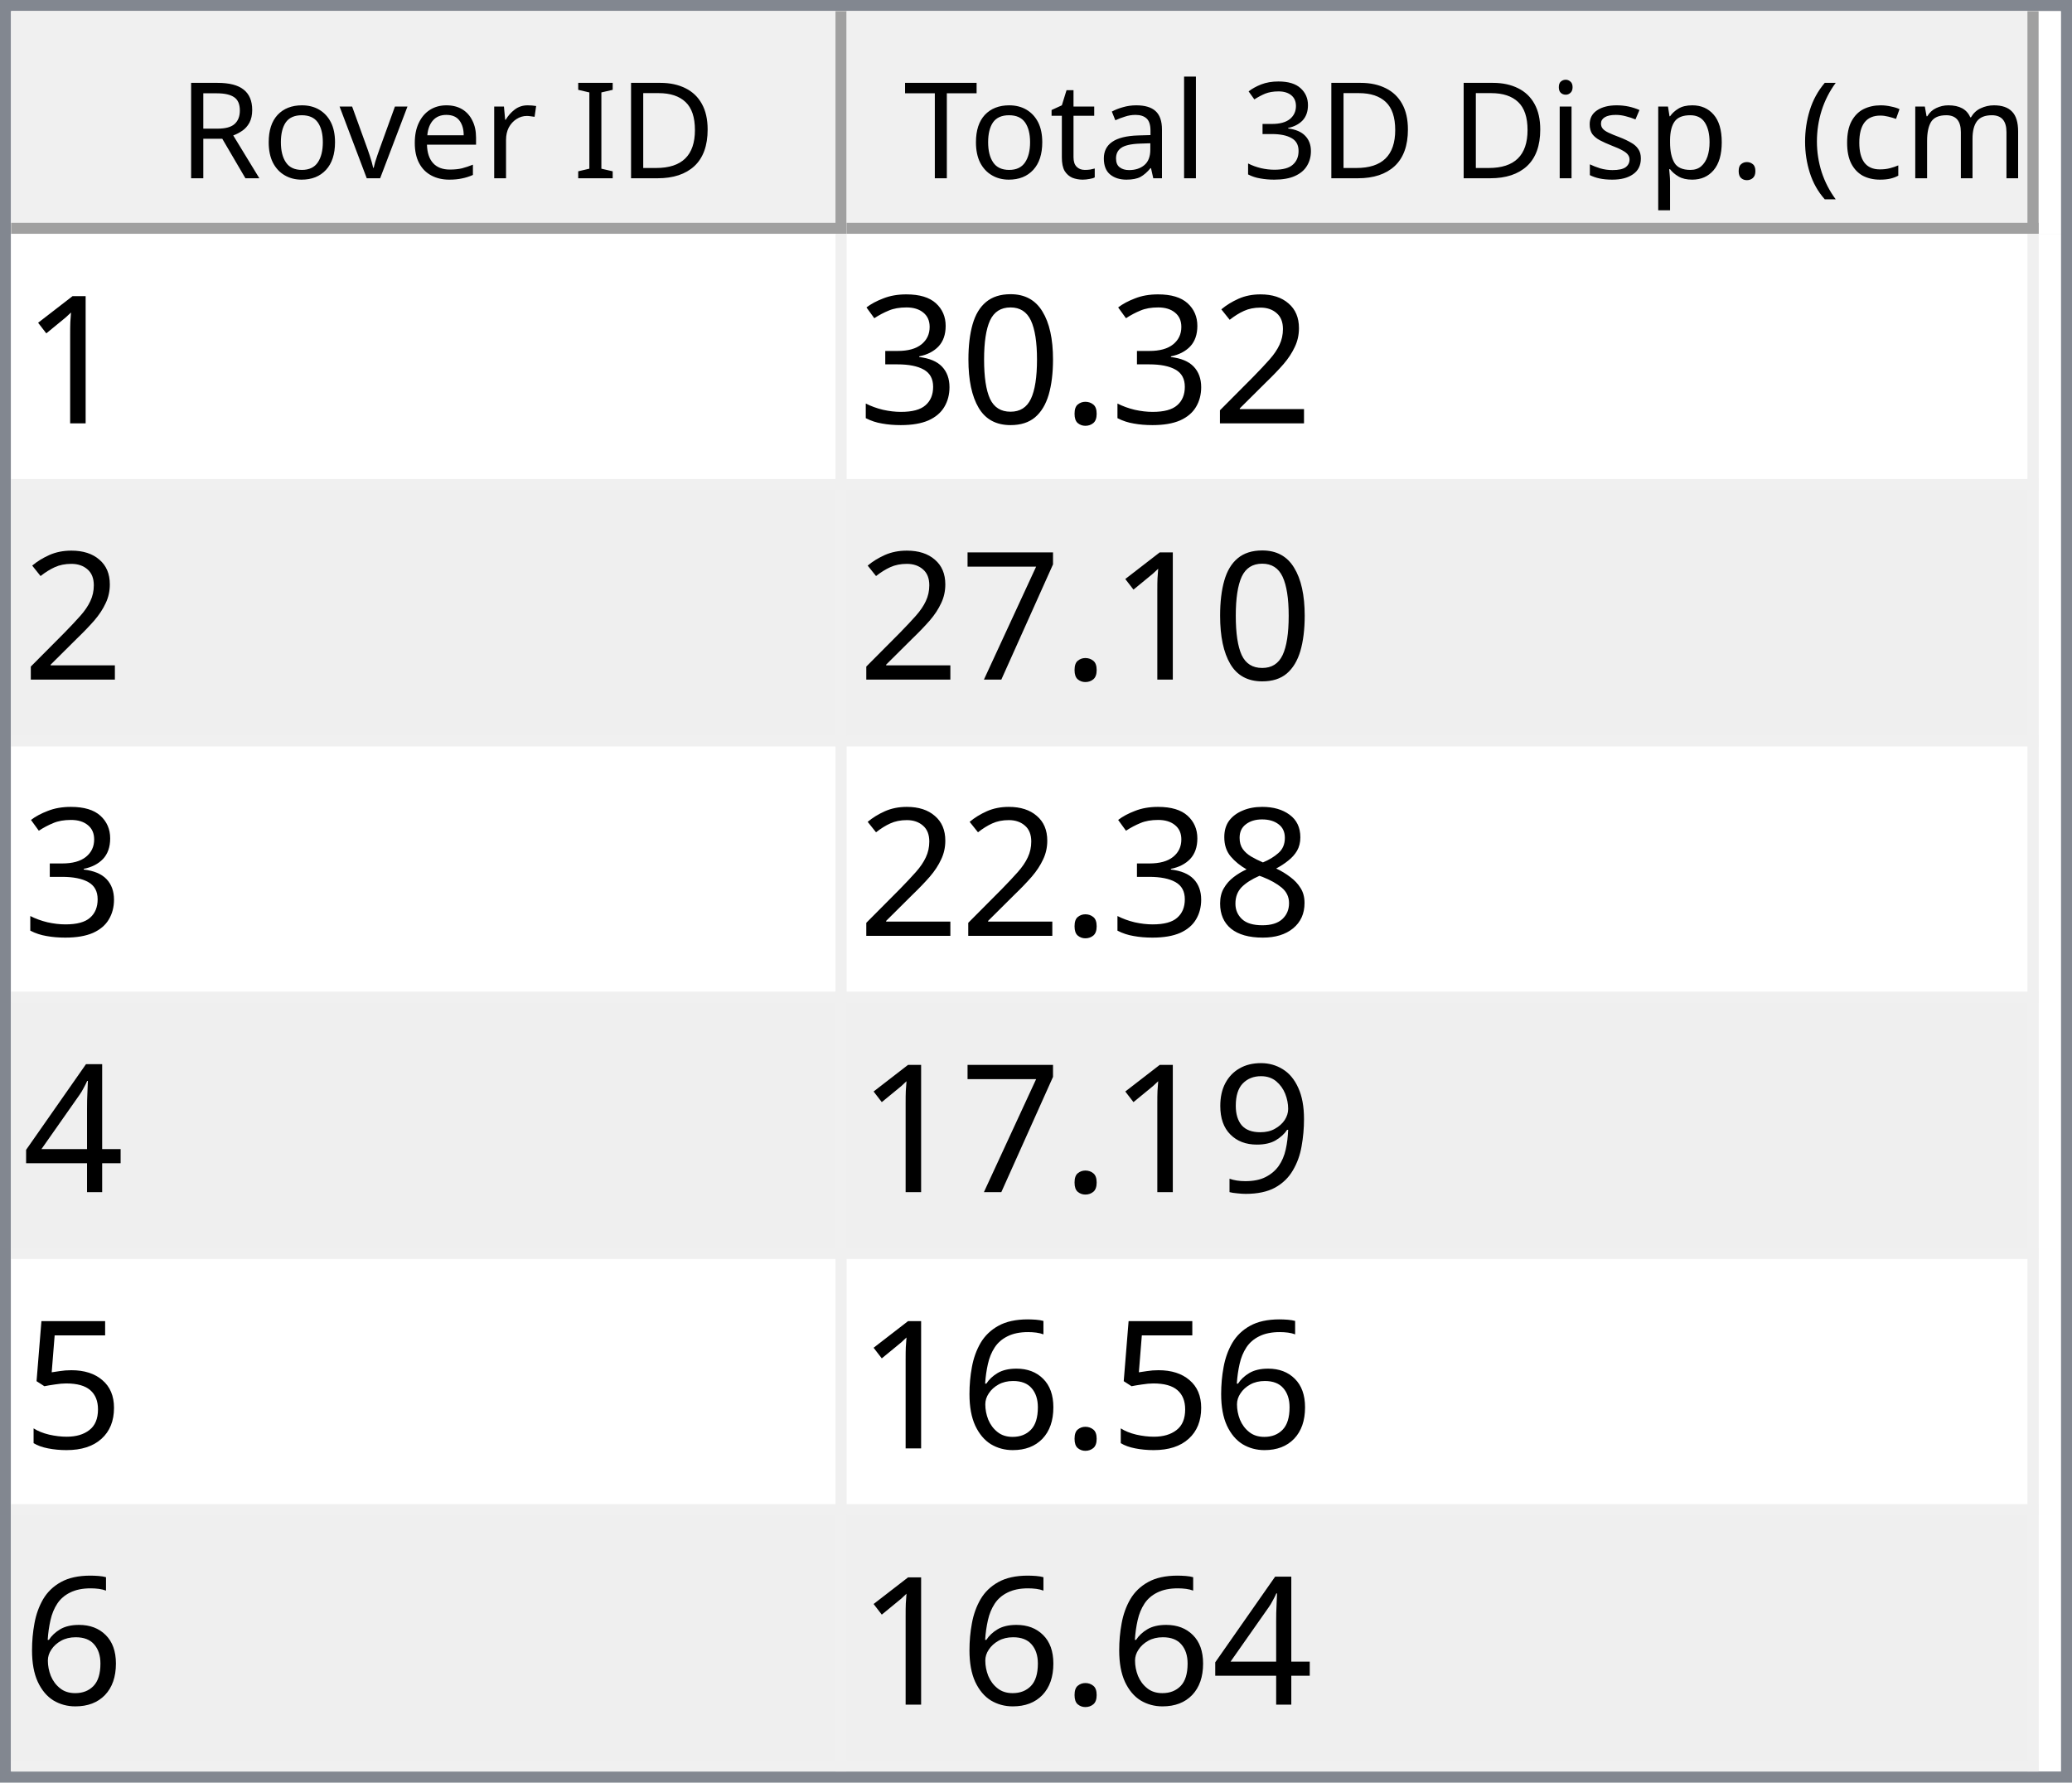
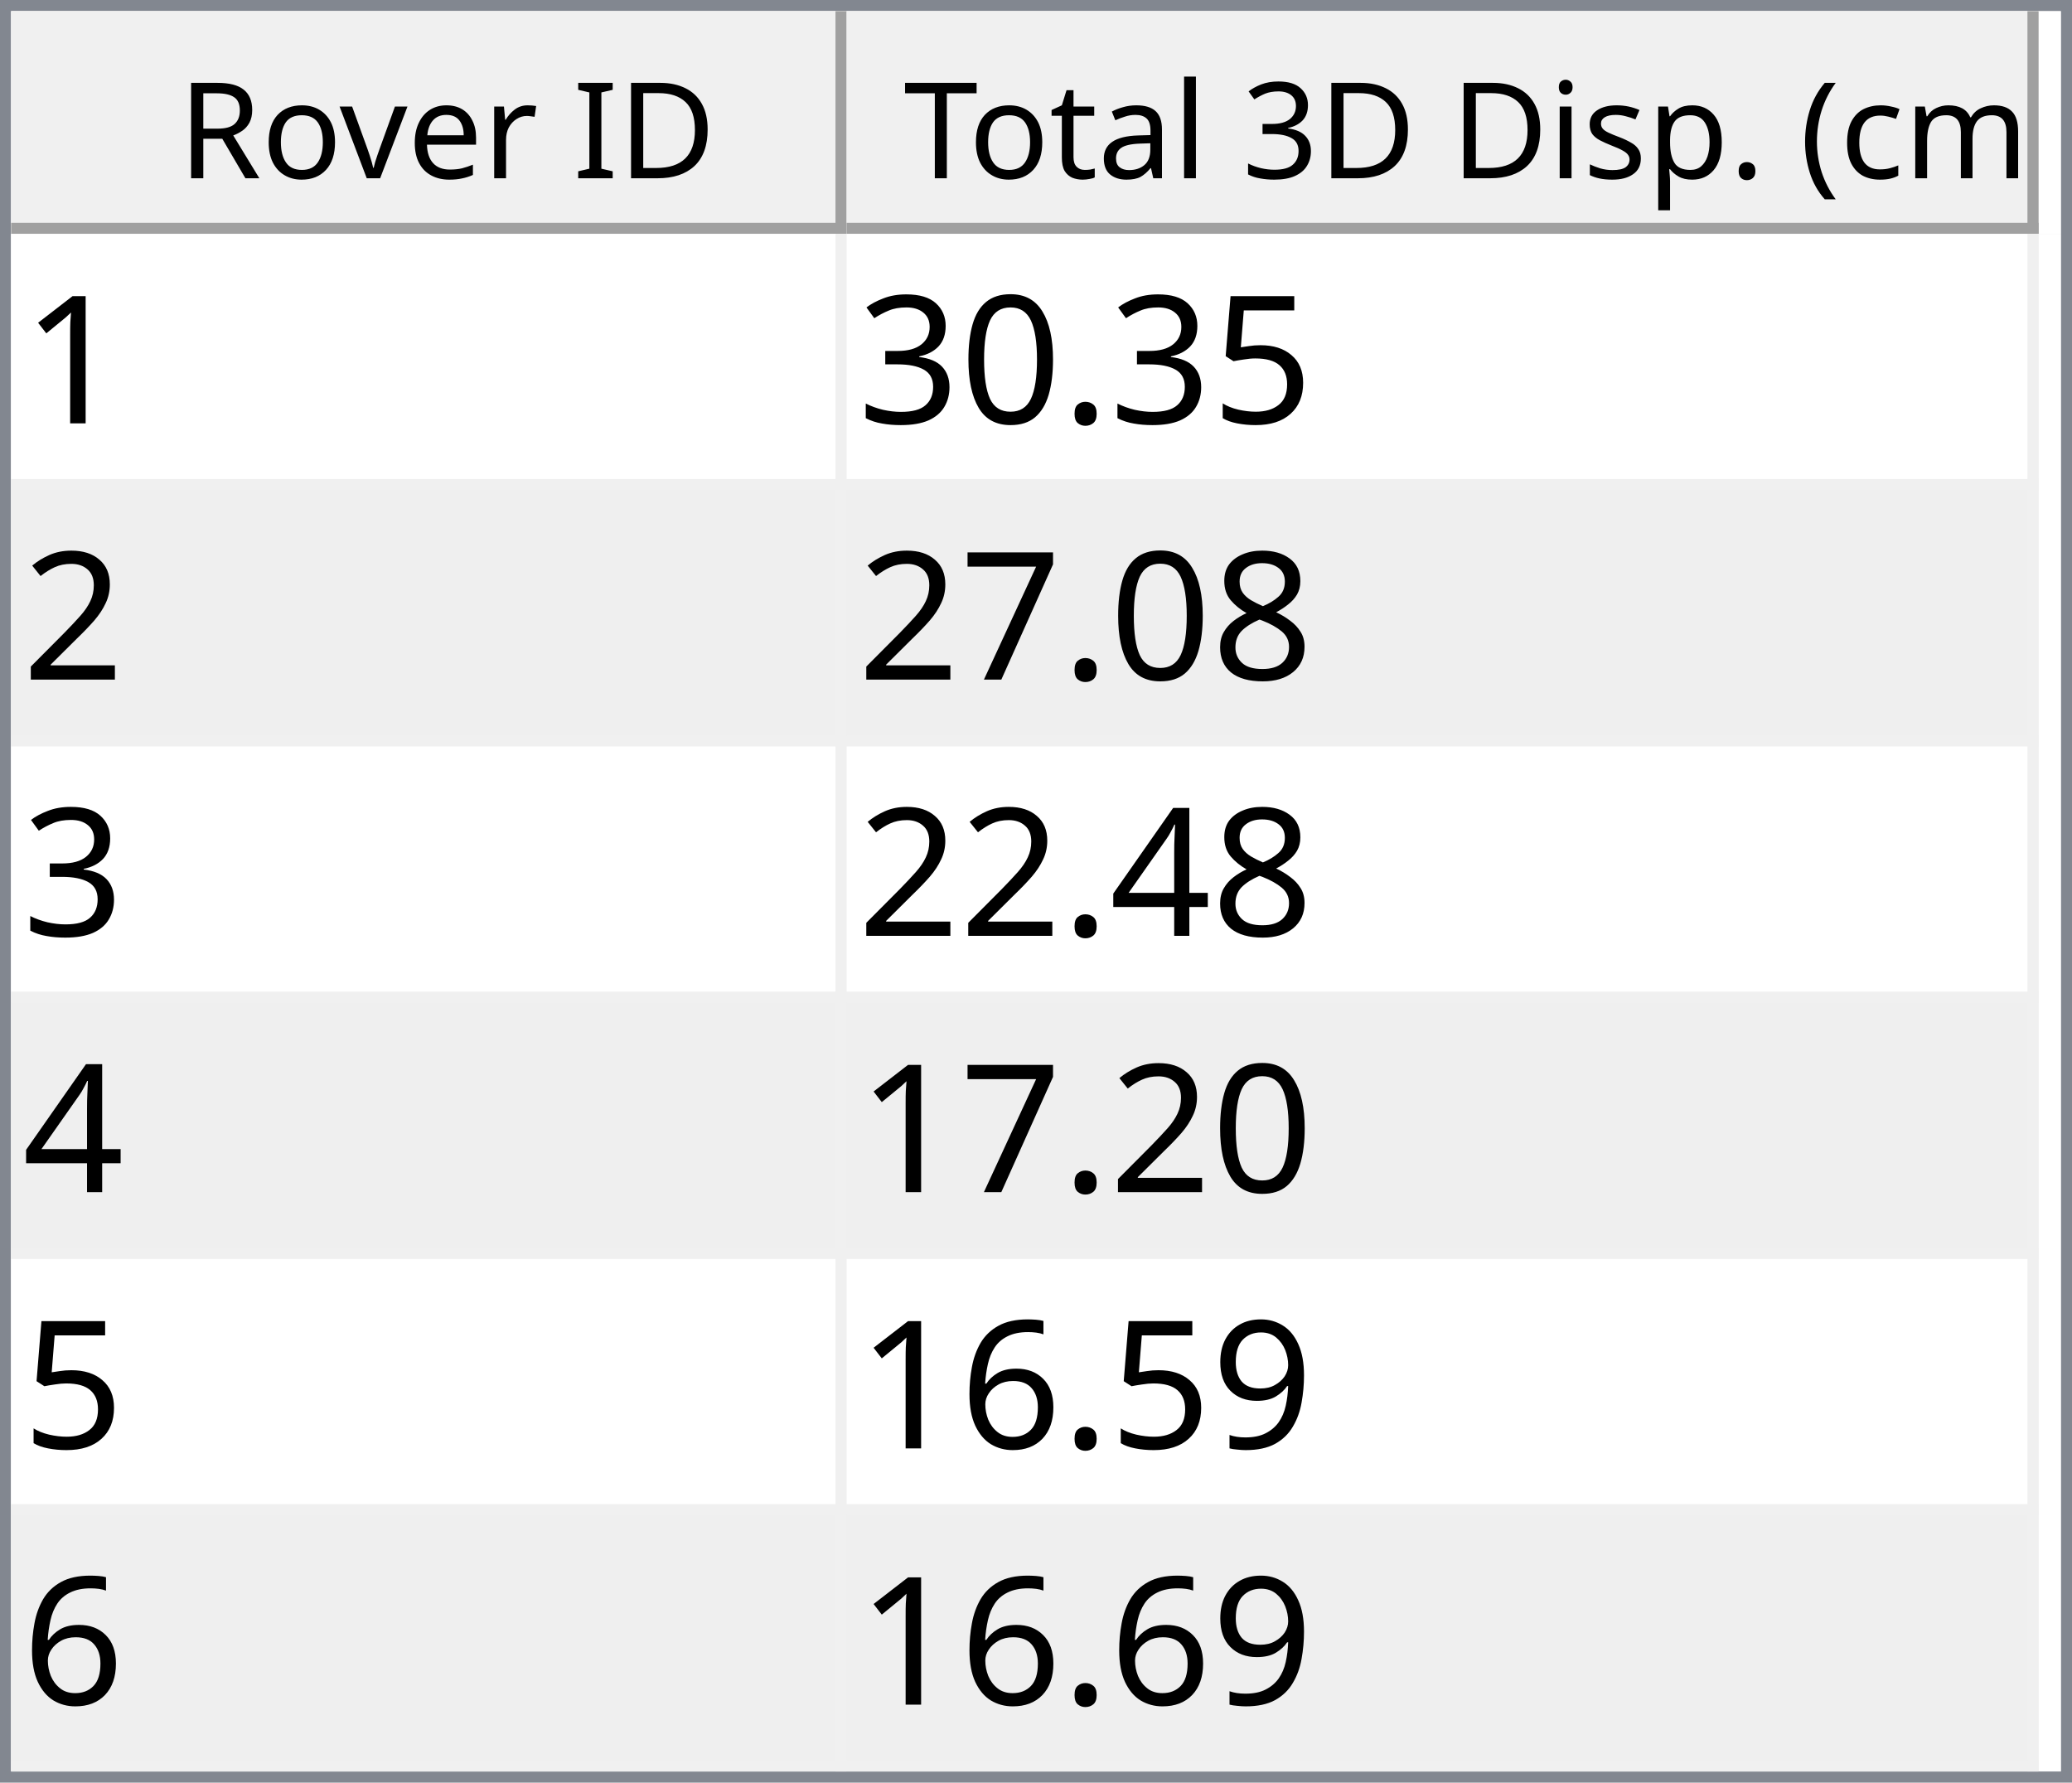
<svg xmlns="http://www.w3.org/2000/svg" style="fill-opacity:1; color-rendering:auto; color-interpolation:auto; text-rendering:auto; stroke:black; stroke-linecap:square; stroke-miterlimit:10; shape-rendering:auto; stroke-opacity:1; fill:black; stroke-dasharray:none; font-weight:normal; stroke-width:1; font-family:'Dialog'; font-style:normal; stroke-linejoin:miter; font-size:12px; stroke-dashoffset:0; image-rendering:auto;" width="186" height="160">
  <defs id="genericDefs" />
  <g>
    <defs id="defs1">
      <clipPath clipPathUnits="userSpaceOnUse" id="clipPath1">
        <path d="M0 0 L186 0 L186 160 L0 160 L0 0 Z" />
      </clipPath>
      <clipPath clipPathUnits="userSpaceOnUse" id="clipPath2">
        <path d="M0 0 L0 160 L186 160 L186 0 Z" />
      </clipPath>
      <clipPath clipPathUnits="userSpaceOnUse" id="clipPath3">
        <path d="M0 0 L0 20 L184 20 L184 0 Z" />
      </clipPath>
      <clipPath clipPathUnits="userSpaceOnUse" id="clipPath4">
        <path d="M0 0 L0 20 L75 20 L75 0 Z" />
      </clipPath>
      <clipPath clipPathUnits="userSpaceOnUse" id="clipPath5">
        <path d="M1 1 L1 19 L74 19 L74 1 Z" />
      </clipPath>
      <clipPath clipPathUnits="userSpaceOnUse" id="clipPath6">
        <path d="M0 0 L0 18 L73 18 L73 0 Z" />
      </clipPath>
      <clipPath clipPathUnits="userSpaceOnUse" id="clipPath7">
        <path d="M-0.5 -0.5 L-0.5 19.5 L74.5 19.5 L74.5 -0.5 Z" />
      </clipPath>
      <clipPath clipPathUnits="userSpaceOnUse" id="clipPath8">
        <path d="M0 0 L0 20 L107 20 L107 0 Z" />
      </clipPath>
      <clipPath clipPathUnits="userSpaceOnUse" id="clipPath9">
        <path d="M1 1 L1 19 L106 19 L106 1 Z" />
      </clipPath>
      <clipPath clipPathUnits="userSpaceOnUse" id="clipPath10">
        <path d="M0 0 L0 18 L105 18 L105 0 Z" />
      </clipPath>
      <clipPath clipPathUnits="userSpaceOnUse" id="clipPath11">
        <path d="M-0.5 -0.5 L-0.5 19.5 L106.5 19.5 L106.5 -0.5 Z" />
      </clipPath>
      <clipPath clipPathUnits="userSpaceOnUse" id="clipPath12">
        <path d="M0 0 L0 138 L184 138 L184 0 Z" />
      </clipPath>
      <clipPath clipPathUnits="userSpaceOnUse" id="clipPath13">
        <path d="M0 0 L0 138 L182 138 L182 0 Z" />
      </clipPath>
      <clipPath clipPathUnits="userSpaceOnUse" id="clipPath14">
        <path d="M-0.5 -0.5 L-0.5 137.5 L181.5 137.5 L181.5 -0.5 Z" />
      </clipPath>
      <clipPath clipPathUnits="userSpaceOnUse" id="clipPath15">
        <path d="M0 0 L0 22 L74 22 L74 0 Z" />
      </clipPath>
      <clipPath clipPathUnits="userSpaceOnUse" id="clipPath16">
        <path d="M0 0 L0 22 L106 22 L106 0 Z" />
      </clipPath>
      <font horiz-adv-x="64.551" id="font1">
        <font-face ascent="107.91" descent="25.098" units-per-em="100" style="font-style:normal; font-family:Segoe UI; font-weight:normal;" />
        <missing-glyph horiz-adv-x="64.551" d="M8.109 0 L8.109 68.266 L56.453 68.266 L56.453 0 L8.109 0 ZM15.328 7.234 L49.219 7.234 L49.219 61.031 L15.328 61.031 L15.328 7.234 Z" />
        <glyph unicode="D" horiz-adv-x="70.117" d="M9.188 0 L9.188 70.016 L28.516 70.016 Q65.531 70.016 65.531 35.891 Q65.531 19.672 55.25 9.836 Q44.969 0 27.734 0 L9.188 0 ZM17.391 62.594 L17.391 7.422 L27.828 7.422 Q41.609 7.422 49.273 14.797 Q56.938 22.172 56.938 35.688 Q56.938 62.594 28.328 62.594 L17.391 62.594 Z" />
        <glyph unicode="I" horiz-adv-x="26.611" d="M17.391 0 L9.188 0 L9.188 70.016 L17.391 70.016 L17.391 0 Z" />
        <glyph unicode=" " horiz-adv-x="27.393" d="" />
        <glyph unicode="r" horiz-adv-x="34.766" d="M34.188 41.891 Q32.078 43.5 28.125 43.5 Q23 43.5 19.555 38.672 Q16.109 33.844 16.109 25.484 L16.109 0 L8.109 0 L8.109 50 L16.109 50 L16.109 39.703 L16.312 39.703 Q18.016 44.969 21.531 47.922 Q25.047 50.875 29.391 50.875 Q32.516 50.875 34.188 50.203 L34.188 41.891 Z" />
        <glyph unicode="e" horiz-adv-x="52.295" d="M48.297 23 L12.984 23 Q13.188 14.656 17.484 10.109 Q21.781 5.562 29.297 5.562 Q37.75 5.562 44.828 11.141 L44.828 3.609 Q38.234 -1.172 27.391 -1.172 Q16.797 -1.172 10.742 5.641 Q4.688 12.453 4.688 24.812 Q4.688 36.469 11.305 43.82 Q17.922 51.172 27.734 51.172 Q37.547 51.172 42.922 44.828 Q48.297 38.484 48.297 27.203 L48.297 23 ZM40.094 29.781 Q40.047 36.719 36.75 40.578 Q33.453 44.438 27.594 44.438 Q21.922 44.438 17.969 40.383 Q14.016 36.328 13.094 29.781 L40.094 29.781 Z" />
        <glyph unicode="v" horiz-adv-x="47.9" d="M47.406 50 L27.484 0 L19.625 0 L0.688 50 L9.469 50 L22.172 13.672 Q23.578 9.672 23.922 6.688 L24.125 6.688 Q24.609 10.453 25.688 13.484 L38.969 50 L47.406 50 Z" />
        <glyph unicode="o" horiz-adv-x="58.594" d="M29 -1.172 Q17.922 -1.172 11.305 5.836 Q4.688 12.844 4.688 24.422 Q4.688 37.016 11.57 44.094 Q18.453 51.172 30.172 51.172 Q41.359 51.172 47.633 44.289 Q53.906 37.406 53.906 25.203 Q53.906 13.234 47.141 6.031 Q40.375 -1.172 29 -1.172 ZM29.594 44.438 Q21.875 44.438 17.383 39.188 Q12.891 33.938 12.891 24.703 Q12.891 15.828 17.43 10.695 Q21.969 5.562 29.594 5.562 Q37.359 5.562 41.531 10.594 Q45.703 15.625 45.703 24.906 Q45.703 34.281 41.531 39.359 Q37.359 44.438 29.594 44.438 Z" />
        <glyph unicode="R" horiz-adv-x="59.814" d="M59.375 0 L49.609 0 L37.891 19.625 Q36.281 22.359 34.766 24.289 Q33.25 26.219 31.664 27.438 Q30.078 28.656 28.25 29.219 Q26.422 29.781 24.125 29.781 L17.391 29.781 L17.391 0 L9.188 0 L9.188 70.016 L30.078 70.016 Q34.672 70.016 38.555 68.867 Q42.438 67.719 45.289 65.375 Q48.141 63.031 49.758 59.547 Q51.375 56.062 51.375 51.375 Q51.375 47.703 50.273 44.656 Q49.172 41.609 47.148 39.211 Q45.125 36.812 42.266 35.133 Q39.406 33.453 35.844 32.516 L35.844 32.328 Q37.594 31.547 38.891 30.547 Q40.188 29.547 41.359 28.18 Q42.531 26.812 43.68 25.078 Q44.828 23.344 46.234 21.047 L59.375 0 ZM17.391 62.594 L17.391 37.203 L28.516 37.203 Q31.594 37.203 34.203 38.133 Q36.812 39.062 38.719 40.797 Q40.625 42.531 41.703 45.047 Q42.781 47.562 42.781 50.688 Q42.781 56.297 39.141 59.445 Q35.5 62.594 28.609 62.594 L17.391 62.594 Z" />
        <glyph unicode=")" horiz-adv-x="30.176" d="M8.297 -15.922 L1.172 -15.922 Q16.406 2.344 16.406 26.812 Q16.406 51.469 1.078 70.016 L8.297 70.016 Q23.531 52.156 23.531 26.703 Q23.531 1.375 8.297 -15.922 Z" />
        <glyph unicode="m" horiz-adv-x="86.133" d="M79.109 0 L71.094 0 L71.094 28.719 Q71.094 37.016 68.531 40.727 Q65.969 44.438 59.906 44.438 Q54.781 44.438 51.195 39.75 Q47.609 35.062 47.609 28.516 L47.609 0 L39.594 0 L39.594 29.688 Q39.594 44.438 28.219 44.438 Q22.953 44.438 19.531 40.016 Q16.109 35.594 16.109 28.516 L16.109 0 L8.109 0 L8.109 50 L16.109 50 L16.109 42.094 L16.312 42.094 Q21.625 51.172 31.844 51.172 Q36.969 51.172 40.773 48.312 Q44.578 45.453 46 40.828 Q51.562 51.172 62.594 51.172 Q79.109 51.172 79.109 30.812 L79.109 0 Z" />
        <glyph unicode="c" horiz-adv-x="46.191" d="M42.188 2.297 Q36.422 -1.172 28.516 -1.172 Q17.828 -1.172 11.258 5.789 Q4.688 12.75 4.688 23.828 Q4.688 36.188 11.766 43.68 Q18.844 51.172 30.672 51.172 Q37.25 51.172 42.281 48.734 L42.281 40.531 Q36.719 44.438 30.375 44.438 Q22.703 44.438 17.797 38.945 Q12.891 33.453 12.891 24.516 Q12.891 15.719 17.508 10.641 Q22.125 5.562 29.891 5.562 Q36.422 5.562 42.188 9.906 L42.188 2.297 Z" />
        <glyph unicode="(" horiz-adv-x="30.176" d="M29.109 -15.922 L21.969 -15.922 Q6.844 1.375 6.844 26.703 Q6.844 52.156 21.969 70.016 L29.203 70.016 Q13.875 51.469 13.875 26.812 Q13.875 2.344 29.109 -15.922 Z" />
        <glyph unicode="." horiz-adv-x="21.68" d="M10.891 -1.078 Q8.641 -1.078 7.055 0.539 Q5.469 2.156 5.469 4.391 Q5.469 6.641 7.055 8.273 Q8.641 9.906 10.891 9.906 Q13.188 9.906 14.797 8.273 Q16.406 6.641 16.406 4.391 Q16.406 2.156 14.797 0.539 Q13.188 -1.078 10.891 -1.078 Z" />
        <glyph unicode="p" horiz-adv-x="58.789" d="M16.312 7.234 L16.109 7.234 L16.109 -23 L8.109 -23 L8.109 50 L16.109 50 L16.109 41.219 L16.312 41.219 Q22.219 51.172 33.594 51.172 Q43.266 51.172 48.688 44.461 Q54.109 37.75 54.109 26.469 Q54.109 13.922 48 6.375 Q41.891 -1.172 31.297 -1.172 Q21.578 -1.172 16.312 7.234 ZM16.109 27.391 L16.109 20.406 Q16.109 14.203 20.141 9.883 Q24.172 5.562 30.375 5.562 Q37.641 5.562 41.773 11.133 Q45.906 16.703 45.906 26.609 Q45.906 34.969 42.047 39.703 Q38.188 44.438 31.594 44.438 Q24.609 44.438 20.359 39.578 Q16.109 34.719 16.109 27.391 Z" />
        <glyph unicode="s" horiz-adv-x="42.432" d="M5.078 1.812 L5.078 10.406 Q11.625 5.562 19.484 5.562 Q30.031 5.562 30.031 12.594 Q30.031 14.594 29.125 15.992 Q28.219 17.391 26.68 18.461 Q25.141 19.531 23.07 20.383 Q21 21.234 18.609 22.172 Q15.281 23.484 12.766 24.828 Q10.25 26.172 8.57 27.859 Q6.891 29.547 6.031 31.695 Q5.172 33.844 5.172 36.719 Q5.172 40.234 6.789 42.945 Q8.406 45.656 11.086 47.484 Q13.766 49.312 17.211 50.242 Q20.656 51.172 24.312 51.172 Q30.812 51.172 35.938 48.922 L35.938 40.828 Q30.422 44.438 23.25 44.438 Q21 44.438 19.195 43.922 Q17.391 43.406 16.094 42.477 Q14.797 41.547 14.086 40.258 Q13.375 38.969 13.375 37.406 Q13.375 35.453 14.086 34.133 Q14.797 32.812 16.164 31.789 Q17.531 30.766 19.484 29.938 Q21.438 29.109 23.922 28.125 Q27.25 26.859 29.883 25.516 Q32.516 24.172 34.375 22.484 Q36.234 20.797 37.234 18.602 Q38.234 16.406 38.234 13.375 Q38.234 9.672 36.602 6.938 Q34.969 4.203 32.234 2.398 Q29.5 0.594 25.93 -0.289 Q22.359 -1.172 18.453 -1.172 Q10.75 -1.172 5.078 1.812 Z" />
        <glyph unicode="i" horiz-adv-x="24.219" d="M12.203 62.703 Q10.062 62.703 8.547 64.164 Q7.031 65.625 7.031 67.875 Q7.031 70.125 8.547 71.609 Q10.062 73.094 12.203 73.094 Q14.406 73.094 15.945 71.609 Q17.484 70.125 17.484 67.875 Q17.484 65.719 15.945 64.211 Q14.406 62.703 12.203 62.703 ZM16.109 0 L8.109 0 L8.109 50 L16.109 50 L16.109 0 Z" />
        <glyph unicode="3" horiz-adv-x="53.906" d="M46.531 19.828 Q46.531 15.094 44.75 11.211 Q42.969 7.328 39.719 4.57 Q36.469 1.812 31.93 0.297 Q27.391 -1.219 21.922 -1.219 Q11.922 -1.219 6 2.594 L6 11.188 Q13.094 5.609 22.219 5.609 Q25.875 5.609 28.828 6.539 Q31.781 7.469 33.906 9.227 Q36.031 10.984 37.18 13.477 Q38.328 15.969 38.328 19.094 Q38.328 32.812 18.797 32.812 L12.984 32.812 L12.984 39.594 L18.5 39.594 Q35.797 39.594 35.797 52.484 Q35.797 64.406 22.609 64.406 Q15.188 64.406 8.688 59.422 L8.688 67.188 Q15.375 71.188 24.609 71.188 Q29 71.188 32.57 69.969 Q36.141 68.75 38.68 66.555 Q41.219 64.359 42.609 61.281 Q44 58.203 44 54.5 Q44 40.672 30.031 36.719 L30.031 36.531 Q33.594 36.141 36.625 34.797 Q39.656 33.453 41.852 31.305 Q44.047 29.156 45.289 26.25 Q46.531 23.344 46.531 19.828 Z" />
        <glyph unicode="l" horiz-adv-x="24.219" d="M16.109 0 L8.109 0 L8.109 74.031 L16.109 74.031 L16.109 0 Z" />
        <glyph unicode="a" horiz-adv-x="50.879" d="M43.891 0 L35.891 0 L35.891 7.812 L35.688 7.812 Q30.469 -1.172 20.312 -1.172 Q12.844 -1.172 8.617 2.781 Q4.391 6.734 4.391 13.281 Q4.391 27.297 20.906 29.594 L35.891 31.688 Q35.891 44.438 25.594 44.438 Q16.547 44.438 9.281 38.281 L9.281 46.484 Q16.656 51.172 26.266 51.172 Q43.891 51.172 43.891 32.516 L43.891 0 ZM35.891 25.297 L23.828 23.641 Q18.266 22.859 15.43 20.875 Q12.594 18.891 12.594 13.875 Q12.594 10.203 15.211 7.883 Q17.828 5.562 22.172 5.562 Q28.125 5.562 32.008 9.742 Q35.891 13.922 35.891 20.312 L35.891 25.297 Z" />
        <glyph unicode="t" horiz-adv-x="33.887" d="M31.297 0.484 Q28.469 -1.078 23.828 -1.078 Q10.688 -1.078 10.688 13.578 L10.688 43.172 L2.094 43.172 L2.094 50 L10.688 50 L10.688 62.203 L18.703 64.797 L18.703 50 L31.297 50 L31.297 43.172 L18.703 43.172 L18.703 14.984 Q18.703 9.969 20.414 7.82 Q22.125 5.672 26.078 5.672 Q29.109 5.672 31.297 7.328 L31.297 0.484 Z" />
        <glyph unicode="T" horiz-adv-x="52.393" d="M50.594 62.594 L30.375 62.594 L30.375 0 L22.172 0 L22.172 62.594 L2 62.594 L2 70.016 L50.594 70.016 L50.594 62.594 Z" />
      </font>
      <font horiz-adv-x="75.0" id="font2">
        <font-face ascent="100.537" descent="21.973" units-per-em="100" style="font-style:normal; font-family:sans-serif; font-weight:normal;" />
        <missing-glyph horiz-adv-x="75.0" d="M12.5 0 L12.5 62.5 L62.5 62.5 L62.5 0 L12.5 0 ZM14.062 1.562 L60.938 1.562 L60.938 60.938 L14.062 60.938 L14.062 1.562 Z" />
        <glyph unicode="1" horiz-adv-x="55.615" d="M37.25 0 L28.469 0 L28.469 56 Q25.297 52.984 20.141 49.953 Q14.984 46.922 10.891 45.406 L10.891 53.906 Q18.266 57.375 23.781 62.305 Q29.297 67.234 31.594 71.875 L37.25 71.875 L37.25 0 Z" />
-         <glyph unicode="2" horiz-adv-x="55.615" d="M50.344 8.453 L50.344 0 L3.031 0 Q2.938 3.172 4.047 6.109 Q5.859 10.938 9.836 15.625 Q13.812 20.312 21.344 26.469 Q33.016 36.031 37.117 41.625 Q41.219 47.219 41.219 52.203 Q41.219 57.422 37.477 61.008 Q33.734 64.594 27.734 64.594 Q21.391 64.594 17.578 60.789 Q13.766 56.984 13.719 50.25 L4.688 51.172 Q5.609 61.281 11.664 66.578 Q17.719 71.875 27.938 71.875 Q38.234 71.875 44.242 66.164 Q50.25 60.453 50.25 52 Q50.25 47.703 48.492 43.555 Q46.734 39.406 42.656 34.812 Q38.578 30.219 29.109 22.219 Q21.188 15.578 18.945 13.211 Q16.703 10.844 15.234 8.453 L50.344 8.453 Z" />
+         <glyph unicode="5" horiz-adv-x="55.615" d="M4.156 18.75 L13.375 19.531 Q14.406 12.797 18.141 9.398 Q21.875 6 27.156 6 Q33.5 6 37.891 10.789 Q42.281 15.578 42.281 23.484 Q42.281 31 38.062 35.352 Q33.844 39.703 27 39.703 Q22.75 39.703 19.336 37.773 Q15.922 35.844 13.969 32.766 L5.719 33.844 L12.641 70.609 L48.25 70.609 L48.25 62.203 L19.672 62.203 L15.828 42.969 Q22.266 47.469 29.344 47.469 Q38.719 47.469 45.164 40.969 Q51.609 34.469 51.609 24.266 Q51.609 14.547 45.953 7.469 Q39.062 -1.219 27.156 -1.219 Q17.391 -1.219 11.211 4.25 Q5.031 9.719 4.156 18.75 Z" />
        <glyph unicode="." horiz-adv-x="27.783" d="M9.078 0 L9.078 10.016 L19.094 10.016 L19.094 0 L9.078 0 Z" />
        <glyph unicode="0" horiz-adv-x="55.615" d="M4.156 35.297 Q4.156 48 6.766 55.742 Q9.375 63.484 14.523 67.68 Q19.672 71.875 27.484 71.875 Q33.25 71.875 37.594 69.555 Q41.938 67.234 44.773 62.867 Q47.609 58.5 49.219 52.227 Q50.828 45.953 50.828 35.297 Q50.828 22.703 48.242 14.969 Q45.656 7.234 40.508 3.008 Q35.359 -1.219 27.484 -1.219 Q17.141 -1.219 11.234 6.203 Q4.156 15.141 4.156 35.297 ZM13.188 35.297 Q13.188 17.672 17.312 11.836 Q21.438 6 27.484 6 Q33.547 6 37.672 11.859 Q41.797 17.719 41.797 35.297 Q41.797 52.984 37.672 58.789 Q33.547 64.594 27.391 64.594 Q21.344 64.594 17.719 59.469 Q13.188 52.938 13.188 35.297 Z" />
        <glyph unicode="3" horiz-adv-x="55.615" d="M4.203 18.891 L12.984 20.062 Q14.5 12.594 18.141 9.297 Q21.781 6 27 6 Q33.203 6 37.477 10.297 Q41.75 14.594 41.75 20.953 Q41.75 27 37.797 30.93 Q33.844 34.859 27.734 34.859 Q25.25 34.859 21.531 33.891 L22.516 41.609 Q23.391 41.5 23.922 41.5 Q29.547 41.5 34.039 44.43 Q38.531 47.359 38.531 53.469 Q38.531 58.297 35.258 61.477 Q31.984 64.656 26.812 64.656 Q21.688 64.656 18.266 61.43 Q14.844 58.203 13.875 51.766 L5.078 53.328 Q6.688 62.156 12.398 67.016 Q18.109 71.875 26.609 71.875 Q32.469 71.875 37.398 69.359 Q42.328 66.844 44.945 62.5 Q47.562 58.156 47.562 53.266 Q47.562 48.641 45.07 44.828 Q42.578 41.016 37.703 38.766 Q44.047 37.312 47.562 32.695 Q51.078 28.078 51.078 21.141 Q51.078 11.766 44.242 5.25 Q37.406 -1.266 26.953 -1.266 Q17.531 -1.266 11.305 4.352 Q5.078 9.969 4.203 18.891 Z" />
+         <glyph unicode="2" horiz-adv-x="55.615" d="M50.344 8.453 L50.344 0 L3.031 0 Q2.938 3.172 4.047 6.109 Q5.859 10.938 9.836 15.625 Q13.812 20.312 21.344 26.469 Q33.016 36.031 37.117 41.625 Q41.219 47.219 41.219 52.203 Q41.219 57.422 37.477 61.008 Q33.734 64.594 27.734 64.594 Q21.391 64.594 17.578 60.789 Q13.766 56.984 13.719 50.25 L4.688 51.172 Q5.609 61.281 11.664 66.578 Q17.719 71.875 27.938 71.875 Q38.234 71.875 44.242 66.164 Q50.25 60.453 50.25 52 Q50.25 47.703 48.492 43.555 Q46.734 39.406 42.656 34.812 Q38.578 30.219 29.109 22.219 Q21.188 15.578 18.945 13.211 Q16.703 10.844 15.234 8.453 L50.344 8.453 Z" />
+         <glyph unicode="8" horiz-adv-x="55.615" d="M17.672 38.812 Q12.203 40.828 9.57 44.539 Q6.938 48.25 6.938 53.422 Q6.938 61.234 12.555 66.555 Q18.172 71.875 27.484 71.875 Q36.859 71.875 42.578 66.43 Q48.297 60.984 48.297 53.172 Q48.297 48.188 45.68 44.508 Q43.062 40.828 37.75 38.812 Q44.344 36.672 47.781 31.883 Q51.219 27.094 51.219 20.453 Q51.219 11.281 44.727 5.031 Q38.234 -1.219 27.641 -1.219 Q17.047 -1.219 10.547 5.055 Q4.047 11.328 4.047 20.703 Q4.047 27.688 7.594 32.398 Q11.141 37.109 17.672 38.812 ZM15.922 53.719 Q15.922 48.641 19.195 45.414 Q22.469 42.188 27.688 42.188 Q32.766 42.188 36.016 45.383 Q39.266 48.578 39.266 53.219 Q39.266 58.062 35.914 61.359 Q32.562 64.656 27.594 64.656 Q22.562 64.656 19.242 61.43 Q15.922 58.203 15.922 53.719 ZM13.094 20.656 Q13.094 16.891 14.875 13.375 Q16.656 9.859 20.172 7.93 Q23.688 6 27.734 6 Q34.031 6 38.133 10.055 Q42.234 14.109 42.234 20.359 Q42.234 26.703 38.016 30.859 Q33.797 35.016 27.438 35.016 Q21.234 35.016 17.164 30.914 Q13.094 26.812 13.094 20.656 Z" />
        <glyph unicode="7" horiz-adv-x="55.615" d="M4.734 62.203 L4.734 70.656 L51.078 70.656 L51.078 63.812 Q44.234 56.547 37.523 44.484 Q30.812 32.422 27.156 19.672 Q24.516 10.688 23.781 0 L14.75 0 Q14.891 8.453 18.062 20.414 Q21.234 32.375 27.172 43.484 Q33.109 54.594 39.797 62.203 L4.734 62.203 Z" />
-         <glyph unicode="8" horiz-adv-x="55.615" d="M17.672 38.812 Q12.203 40.828 9.57 44.539 Q6.938 48.25 6.938 53.422 Q6.938 61.234 12.555 66.555 Q18.172 71.875 27.484 71.875 Q36.859 71.875 42.578 66.43 Q48.297 60.984 48.297 53.172 Q48.297 48.188 45.68 44.508 Q43.062 40.828 37.75 38.812 Q44.344 36.672 47.781 31.883 Q51.219 27.094 51.219 20.453 Q51.219 11.281 44.727 5.031 Q38.234 -1.219 27.641 -1.219 Q17.047 -1.219 10.547 5.055 Q4.047 11.328 4.047 20.703 Q4.047 27.688 7.594 32.398 Q11.141 37.109 17.672 38.812 ZM15.922 53.719 Q15.922 48.641 19.195 45.414 Q22.469 42.188 27.688 42.188 Q32.766 42.188 36.016 45.383 Q39.266 48.578 39.266 53.219 Q39.266 58.062 35.914 61.359 Q32.562 64.656 27.594 64.656 Q22.562 64.656 19.242 61.43 Q15.922 58.203 15.922 53.719 ZM13.094 20.656 Q13.094 16.891 14.875 13.375 Q16.656 9.859 20.172 7.93 Q23.688 6 27.734 6 Q34.031 6 38.133 10.055 Q42.234 14.109 42.234 20.359 Q42.234 26.703 38.016 30.859 Q33.797 35.016 27.438 35.016 Q21.234 35.016 17.164 30.914 Q13.094 26.812 13.094 20.656 Z" />
        <glyph unicode="4" horiz-adv-x="55.615" d="M32.328 0 L32.328 17.141 L1.266 17.141 L1.266 25.203 L33.938 71.578 L41.109 71.578 L41.109 25.203 L50.781 25.203 L50.781 17.141 L41.109 17.141 L41.109 0 L32.328 0 ZM32.328 25.203 L32.328 57.469 L9.906 25.203 L32.328 25.203 Z" />
        <glyph unicode="9" horiz-adv-x="55.615" d="M5.469 16.547 L13.922 17.328 Q14.984 11.375 18.016 8.688 Q21.047 6 25.781 6 Q29.828 6 32.883 7.859 Q35.938 9.719 37.891 12.82 Q39.844 15.922 41.164 21.195 Q42.484 26.469 42.484 31.938 Q42.484 32.516 42.438 33.688 Q39.797 29.5 35.234 26.883 Q30.672 24.266 25.344 24.266 Q16.453 24.266 10.305 30.711 Q4.156 37.156 4.156 47.703 Q4.156 58.594 10.578 65.234 Q17 71.875 26.656 71.875 Q33.641 71.875 39.43 68.117 Q45.219 64.359 48.219 57.398 Q51.219 50.438 51.219 37.25 Q51.219 23.531 48.242 15.406 Q45.266 7.281 39.383 3.031 Q33.5 -1.219 25.594 -1.219 Q17.188 -1.219 11.867 3.445 Q6.547 8.109 5.469 16.547 ZM41.453 48.141 Q41.453 55.719 37.43 60.156 Q33.406 64.594 27.734 64.594 Q21.875 64.594 17.531 59.812 Q13.188 55.031 13.188 47.406 Q13.188 40.578 17.312 36.305 Q21.438 32.031 27.484 32.031 Q33.594 32.031 37.523 36.305 Q41.453 40.578 41.453 48.141 Z" />
-         <glyph unicode="5" horiz-adv-x="55.615" d="M4.156 18.75 L13.375 19.531 Q14.406 12.797 18.141 9.398 Q21.875 6 27.156 6 Q33.5 6 37.891 10.789 Q42.281 15.578 42.281 23.484 Q42.281 31 38.062 35.352 Q33.844 39.703 27 39.703 Q22.75 39.703 19.336 37.773 Q15.922 35.844 13.969 32.766 L5.719 33.844 L12.641 70.609 L48.25 70.609 L48.25 62.203 L19.672 62.203 L15.828 42.969 Q22.266 47.469 29.344 47.469 Q38.719 47.469 45.164 40.969 Q51.609 34.469 51.609 24.266 Q51.609 14.547 45.953 7.469 Q39.062 -1.219 27.156 -1.219 Q17.391 -1.219 11.211 4.25 Q5.031 9.719 4.156 18.75 Z" />
        <glyph unicode="6" horiz-adv-x="55.615" d="M49.75 54.047 L41.016 53.375 Q39.844 58.547 37.703 60.891 Q34.125 64.656 28.906 64.656 Q24.703 64.656 21.531 62.312 Q17.391 59.281 14.992 53.469 Q12.594 47.656 12.5 36.922 Q15.672 41.75 20.266 44.094 Q24.859 46.438 29.891 46.438 Q38.672 46.438 44.852 39.969 Q51.031 33.5 51.031 23.25 Q51.031 16.5 48.125 10.719 Q45.219 4.938 40.141 1.859 Q35.062 -1.219 28.609 -1.219 Q17.625 -1.219 10.695 6.859 Q3.766 14.938 3.766 33.5 Q3.766 54.25 11.422 63.672 Q18.109 71.875 29.438 71.875 Q37.891 71.875 43.289 67.141 Q48.688 62.406 49.75 54.047 ZM13.875 23.188 Q13.875 18.656 15.797 14.508 Q17.719 10.359 21.188 8.18 Q24.656 6 28.469 6 Q34.031 6 38.039 10.492 Q42.047 14.984 42.047 22.703 Q42.047 30.125 38.086 34.398 Q34.125 38.672 28.125 38.672 Q22.172 38.672 18.023 34.398 Q13.875 30.125 13.875 23.188 Z" />
      </font>
    </defs>
    <g style="fill:white; stroke:white;">
      <rect x="0" y="0" width="186" style="clip-path:url(#clipPath1); stroke:none;" height="160" />
    </g>
    <g style="fill:white; text-rendering:optimizeSpeed; color-rendering:optimizeSpeed; image-rendering:optimizeSpeed; shape-rendering:crispEdges; stroke:white; color-interpolation:sRGB;">
      <rect x="0" width="186" height="160" y="0" style="stroke:none;" />
      <path style="stroke:none;" d="M0 160 L186 160 L186 0 L0 0 Z" />
    </g>
    <g style="fill:rgb(240,240,240); font-family:'Segoe UI'; stroke:rgb(240,240,240);">
      <rect x="0" y="0" width="186" style="clip-path:url(#clipPath2); stroke:none;" height="160" />
    </g>
    <g style="fill:rgb(130,135,144); font-family:'Segoe UI'; stroke:rgb(130,135,144);">
      <path d="M0 0 L186 0 L186 160 L0 160 L0 0 ZM1 1 L185 1 L185 159 L1 159 L1 1 Z" style="fill-rule:evenodd; clip-path:url(#clipPath2); stroke:none;" />
    </g>
    <g style="fill:white; font-family:'Segoe UI'; stroke:white;" transform="translate(1,1)">
      <rect x="0" y="0" width="184" style="clip-path:url(#clipPath3); stroke:none;" height="20" />
    </g>
    <g style="fill:rgb(240,240,240); font-family:'Segoe UI'; stroke:rgb(240,240,240);" transform="translate(1,1)">
      <rect x="0" y="0" width="75" style="clip-path:url(#clipPath4); stroke:none;" height="20" />
    </g>
    <g style="font-family:'Segoe UI';" transform="translate(2,2)">
      <text x="14" xml:space="preserve" y="14" style="clip-path:url(#clipPath6); stroke:none;">Rover ID</text>
    </g>
    <g style="fill:rgb(160,160,160); font-family:'Segoe UI'; stroke:rgb(160,160,160); stroke-linejoin:bevel;" transform="translate(1.5,1.5)">
      <line x1="74" x2="74" y1="0" style="fill:none; clip-path:url(#clipPath7);" y2="19" />
    </g>
    <g style="fill:rgb(160,160,160); font-family:'Segoe UI'; stroke:rgb(160,160,160); stroke-linejoin:bevel;" transform="matrix(1,0,0,1,1,1) translate(0.5,0.5)">
      <line x1="0" x2="74" y1="19" style="fill:none; clip-path:url(#clipPath7);" y2="19" />
    </g>
    <g style="fill:rgb(240,240,240); font-family:'Segoe UI'; stroke:rgb(240,240,240);" transform="translate(76,1)">
      <rect x="0" y="0" width="107" style="clip-path:url(#clipPath8); stroke:none;" height="20" />
    </g>
    <g style="font-family:'Segoe UI';" transform="translate(77,2)">
      <text x="1" xml:space="preserve" y="14" style="clip-path:url(#clipPath10); stroke:none;"> Total 3D Disp. (cm)</text>
    </g>
    <g style="fill:rgb(160,160,160); font-family:'Segoe UI'; stroke:rgb(160,160,160); stroke-linejoin:bevel;" transform="translate(76.5,1.5)">
      <line x1="106" x2="106" y1="0" style="fill:none; clip-path:url(#clipPath11);" y2="19" />
    </g>
    <g style="fill:rgb(160,160,160); font-family:'Segoe UI'; stroke:rgb(160,160,160); stroke-linejoin:bevel;" transform="matrix(1,0,0,1,76,1) translate(0.5,0.5)">
      <line x1="0" x2="106" y1="19" style="fill:none; clip-path:url(#clipPath11);" y2="19" />
    </g>
    <g style="fill:white; font-family:'Segoe UI'; stroke:white;" transform="translate(1,21)">
      <rect x="0" y="0" width="184" style="clip-path:url(#clipPath12); stroke:none;" height="138" />
    </g>
    <g style="fill:rgb(240,240,240); font-size:16px; font-family:sans-serif; stroke:rgb(240,240,240);" transform="translate(1,21)">
      <rect x="0" y="0" width="182" style="clip-path:url(#clipPath13); stroke:none;" height="138" />
      <line transform="translate(0.5,0.5)" x1="0" x2="181" y1="22" style="clip-path:url(#clipPath14); fill:none; stroke-linejoin:bevel;" y2="22" />
    </g>
    <g transform="matrix(1,0,0,1,1,21) translate(0.5,0.5)" style="fill:rgb(240,240,240); font-size:16px; font-family:sans-serif; stroke:rgb(240,240,240); stroke-linejoin:bevel;">
      <line x1="0" x2="181" y1="45" style="fill:none; clip-path:url(#clipPath14);" y2="45" />
    </g>
    <g transform="matrix(1,0,0,1,1,21) translate(0.5,0.5)" style="fill:rgb(240,240,240); font-size:16px; font-family:sans-serif; stroke:rgb(240,240,240); stroke-linejoin:bevel;">
      <line x1="0" x2="181" y1="68" style="fill:none; clip-path:url(#clipPath14);" y2="68" />
    </g>
    <g transform="matrix(1,0,0,1,1,21) translate(0.5,0.5)" style="fill:rgb(240,240,240); font-size:16px; font-family:sans-serif; stroke:rgb(240,240,240); stroke-linejoin:bevel;">
      <line x1="0" x2="181" y1="91" style="fill:none; clip-path:url(#clipPath14);" y2="91" />
    </g>
    <g transform="matrix(1,0,0,1,1,21) translate(0.5,0.5)" style="fill:rgb(240,240,240); font-size:16px; font-family:sans-serif; stroke:rgb(240,240,240); stroke-linejoin:bevel;">
      <line x1="0" x2="181" y1="114" style="fill:none; clip-path:url(#clipPath14);" y2="114" />
    </g>
    <g transform="matrix(1,0,0,1,1,21) translate(0.5,0.5)" style="fill:rgb(240,240,240); font-size:16px; font-family:sans-serif; stroke:rgb(240,240,240); stroke-linejoin:bevel;">
      <line x1="0" x2="181" y1="137" style="fill:none; clip-path:url(#clipPath14);" y2="137" />
    </g>
    <g transform="matrix(1,0,0,1,1,21) translate(0.5,0.5)" style="fill:rgb(240,240,240); font-size:16px; font-family:sans-serif; stroke:rgb(240,240,240); stroke-linejoin:bevel;">
      <line x1="74" x2="74" y1="0" style="fill:none; clip-path:url(#clipPath14);" y2="137" />
    </g>
    <g transform="matrix(1,0,0,1,1,21) translate(0.5,0.5)" style="fill:rgb(240,240,240); font-size:16px; font-family:sans-serif; stroke:rgb(240,240,240); stroke-linejoin:bevel;">
      <line x1="181" x2="181" y1="0" style="fill:none; clip-path:url(#clipPath14);" y2="137" />
    </g>
    <g style="fill:white; font-size:16px; font-family:sans-serif; stroke:white;" transform="matrix(1,0,0,1,1,21)">
      <rect x="0" y="0" width="74" style="clip-path:url(#clipPath15); stroke:none;" height="22" />
      <text x="1" y="17" style="fill:black; clip-path:url(#clipPath15); stroke:none;" xml:space="preserve">1</text>
    </g>
    <g style="fill:white; font-size:16px; font-family:sans-serif; stroke:white;" transform="matrix(1,0,0,1,1,21) translate(75,0)">
      <rect x="0" y="0" width="106" style="clip-path:url(#clipPath16); stroke:none;" height="22" />
-       <text x="1" y="17" style="fill:black; clip-path:url(#clipPath16); stroke:none;" xml:space="preserve">30.32</text>
+       <text x="1" y="17" style="fill:black; clip-path:url(#clipPath16); stroke:none;" xml:space="preserve">30.35</text>
    </g>
    <g style="fill:rgb(239,239,239); font-size:16px; font-family:sans-serif; stroke:rgb(239,239,239);" transform="matrix(1,0,0,1,1,21) translate(0,23)">
      <rect x="0" y="0" width="74" style="clip-path:url(#clipPath15); stroke:none;" height="22" />
      <text x="1" y="17" style="fill:black; clip-path:url(#clipPath15); stroke:none;" xml:space="preserve">2</text>
    </g>
    <g style="fill:rgb(239,239,239); font-size:16px; font-family:sans-serif; stroke:rgb(239,239,239);" transform="matrix(1,0,0,1,1,21) translate(75,23)">
      <rect x="0" y="0" width="106" style="clip-path:url(#clipPath16); stroke:none;" height="22" />
-       <text x="1" y="17" style="fill:black; clip-path:url(#clipPath16); stroke:none;" xml:space="preserve">27.10</text>
+       <text x="1" y="17" style="fill:black; clip-path:url(#clipPath16); stroke:none;" xml:space="preserve">27.08</text>
    </g>
    <g style="fill:white; font-size:16px; font-family:sans-serif; stroke:white;" transform="matrix(1,0,0,1,1,21) translate(0,46)">
      <rect x="0" y="0" width="74" style="clip-path:url(#clipPath15); stroke:none;" height="22" />
      <text x="1" y="17" style="fill:black; clip-path:url(#clipPath15); stroke:none;" xml:space="preserve">3</text>
    </g>
    <g style="fill:white; font-size:16px; font-family:sans-serif; stroke:white;" transform="matrix(1,0,0,1,1,21) translate(75,46)">
      <rect x="0" y="0" width="106" style="clip-path:url(#clipPath16); stroke:none;" height="22" />
-       <text x="1" y="17" style="fill:black; clip-path:url(#clipPath16); stroke:none;" xml:space="preserve">22.38</text>
+       <text x="1" y="17" style="fill:black; clip-path:url(#clipPath16); stroke:none;" xml:space="preserve">22.48</text>
    </g>
    <g style="fill:rgb(239,239,239); font-size:16px; font-family:sans-serif; stroke:rgb(239,239,239);" transform="matrix(1,0,0,1,1,21) translate(0,69)">
      <rect x="0" y="0" width="74" style="clip-path:url(#clipPath15); stroke:none;" height="22" />
      <text x="1" y="17" style="fill:black; clip-path:url(#clipPath15); stroke:none;" xml:space="preserve">4</text>
    </g>
    <g style="fill:rgb(239,239,239); font-size:16px; font-family:sans-serif; stroke:rgb(239,239,239);" transform="matrix(1,0,0,1,1,21) translate(75,69)">
      <rect x="0" y="0" width="106" style="clip-path:url(#clipPath16); stroke:none;" height="22" />
-       <text x="1" y="17" style="fill:black; clip-path:url(#clipPath16); stroke:none;" xml:space="preserve">17.19</text>
+       <text x="1" y="17" style="fill:black; clip-path:url(#clipPath16); stroke:none;" xml:space="preserve">17.20</text>
    </g>
    <g style="fill:white; font-size:16px; font-family:sans-serif; stroke:white;" transform="matrix(1,0,0,1,1,21) translate(0,92)">
      <rect x="0" y="0" width="74" style="clip-path:url(#clipPath15); stroke:none;" height="22" />
      <text x="1" y="17" style="fill:black; clip-path:url(#clipPath15); stroke:none;" xml:space="preserve">5</text>
    </g>
    <g style="fill:white; font-size:16px; font-family:sans-serif; stroke:white;" transform="matrix(1,0,0,1,1,21) translate(75,92)">
      <rect x="0" y="0" width="106" style="clip-path:url(#clipPath16); stroke:none;" height="22" />
-       <text x="1" y="17" style="fill:black; clip-path:url(#clipPath16); stroke:none;" xml:space="preserve">16.56</text>
+       <text x="1" y="17" style="fill:black; clip-path:url(#clipPath16); stroke:none;" xml:space="preserve">16.59</text>
    </g>
    <g style="fill:rgb(239,239,239); font-size:16px; font-family:sans-serif; stroke:rgb(239,239,239);" transform="matrix(1,0,0,1,1,21) translate(0,115)">
      <rect x="0" y="0" width="74" style="clip-path:url(#clipPath15); stroke:none;" height="22" />
      <text x="1" y="17" style="fill:black; clip-path:url(#clipPath15); stroke:none;" xml:space="preserve">6</text>
    </g>
    <g style="fill:rgb(239,239,239); font-size:16px; font-family:sans-serif; stroke:rgb(239,239,239);" transform="matrix(1,0,0,1,1,21) translate(75,115)">
      <rect x="0" y="0" width="106" style="clip-path:url(#clipPath16); stroke:none;" height="22" />
-       <text x="1" y="17" style="fill:black; clip-path:url(#clipPath16); stroke:none;" xml:space="preserve">16.64</text>
+       <text x="1" y="17" style="fill:black; clip-path:url(#clipPath16); stroke:none;" xml:space="preserve">16.69</text>
    </g>
  </g>
</svg>
